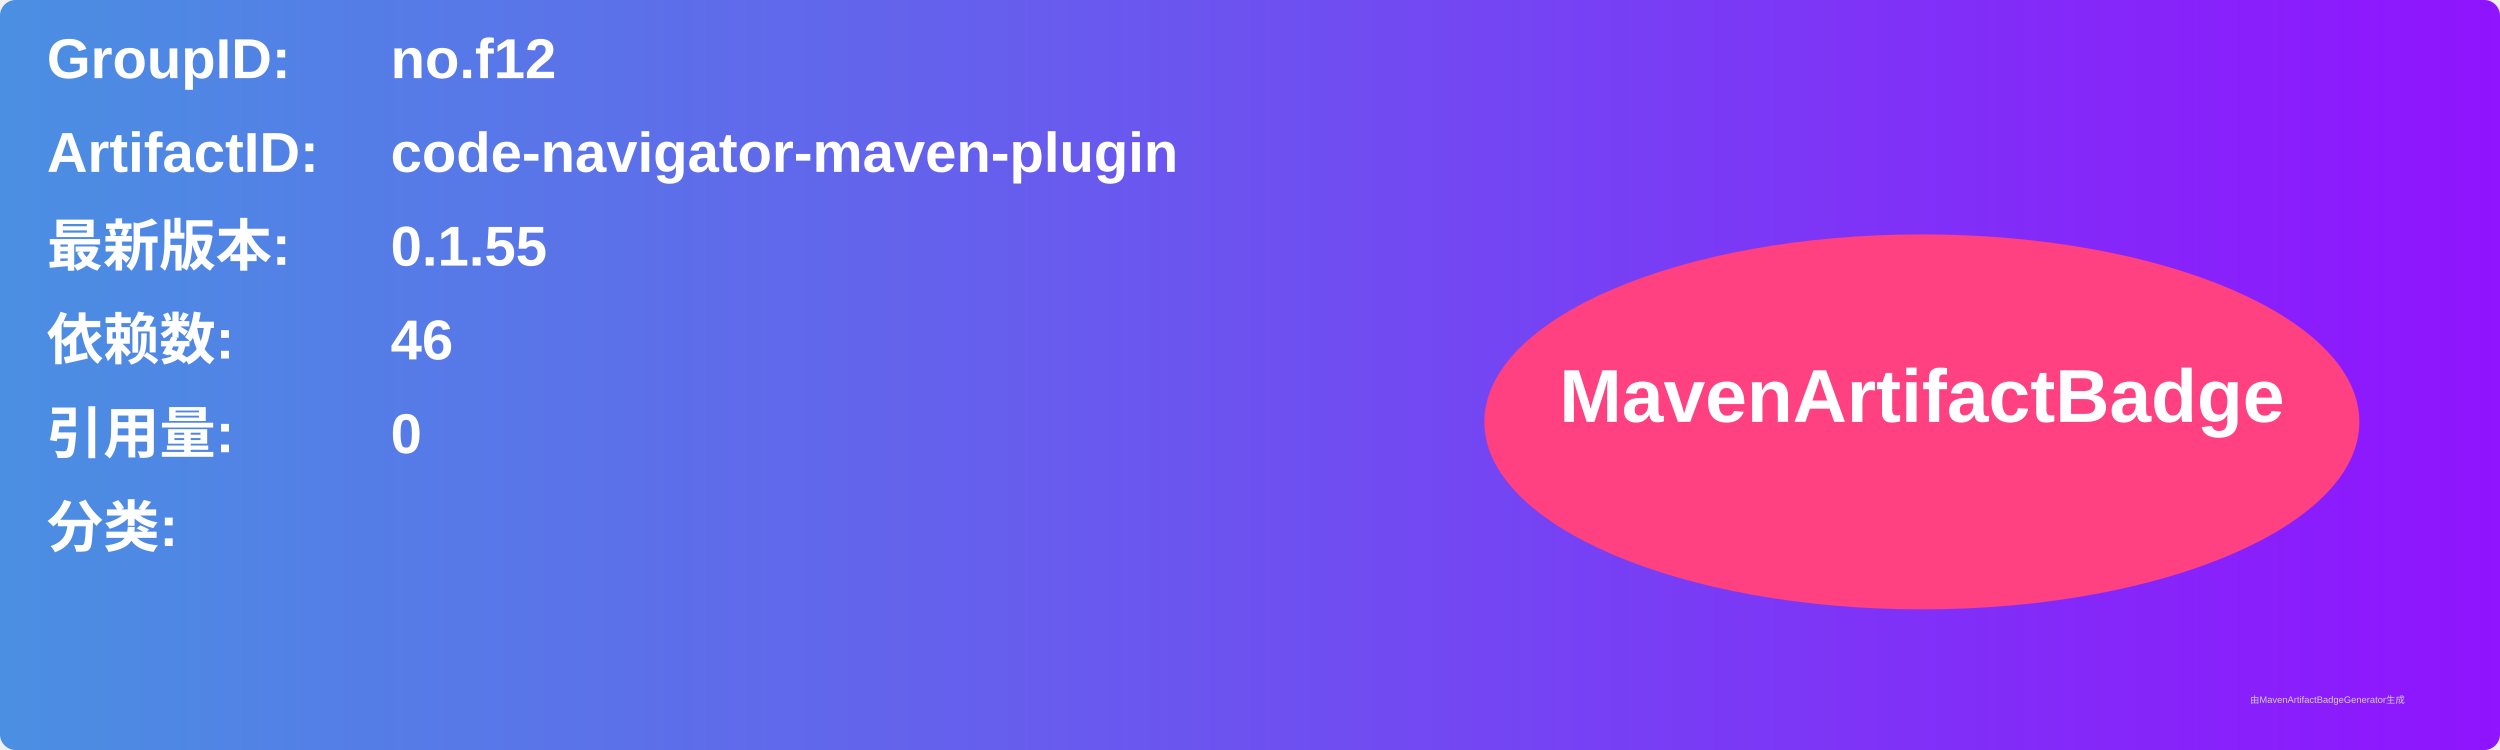
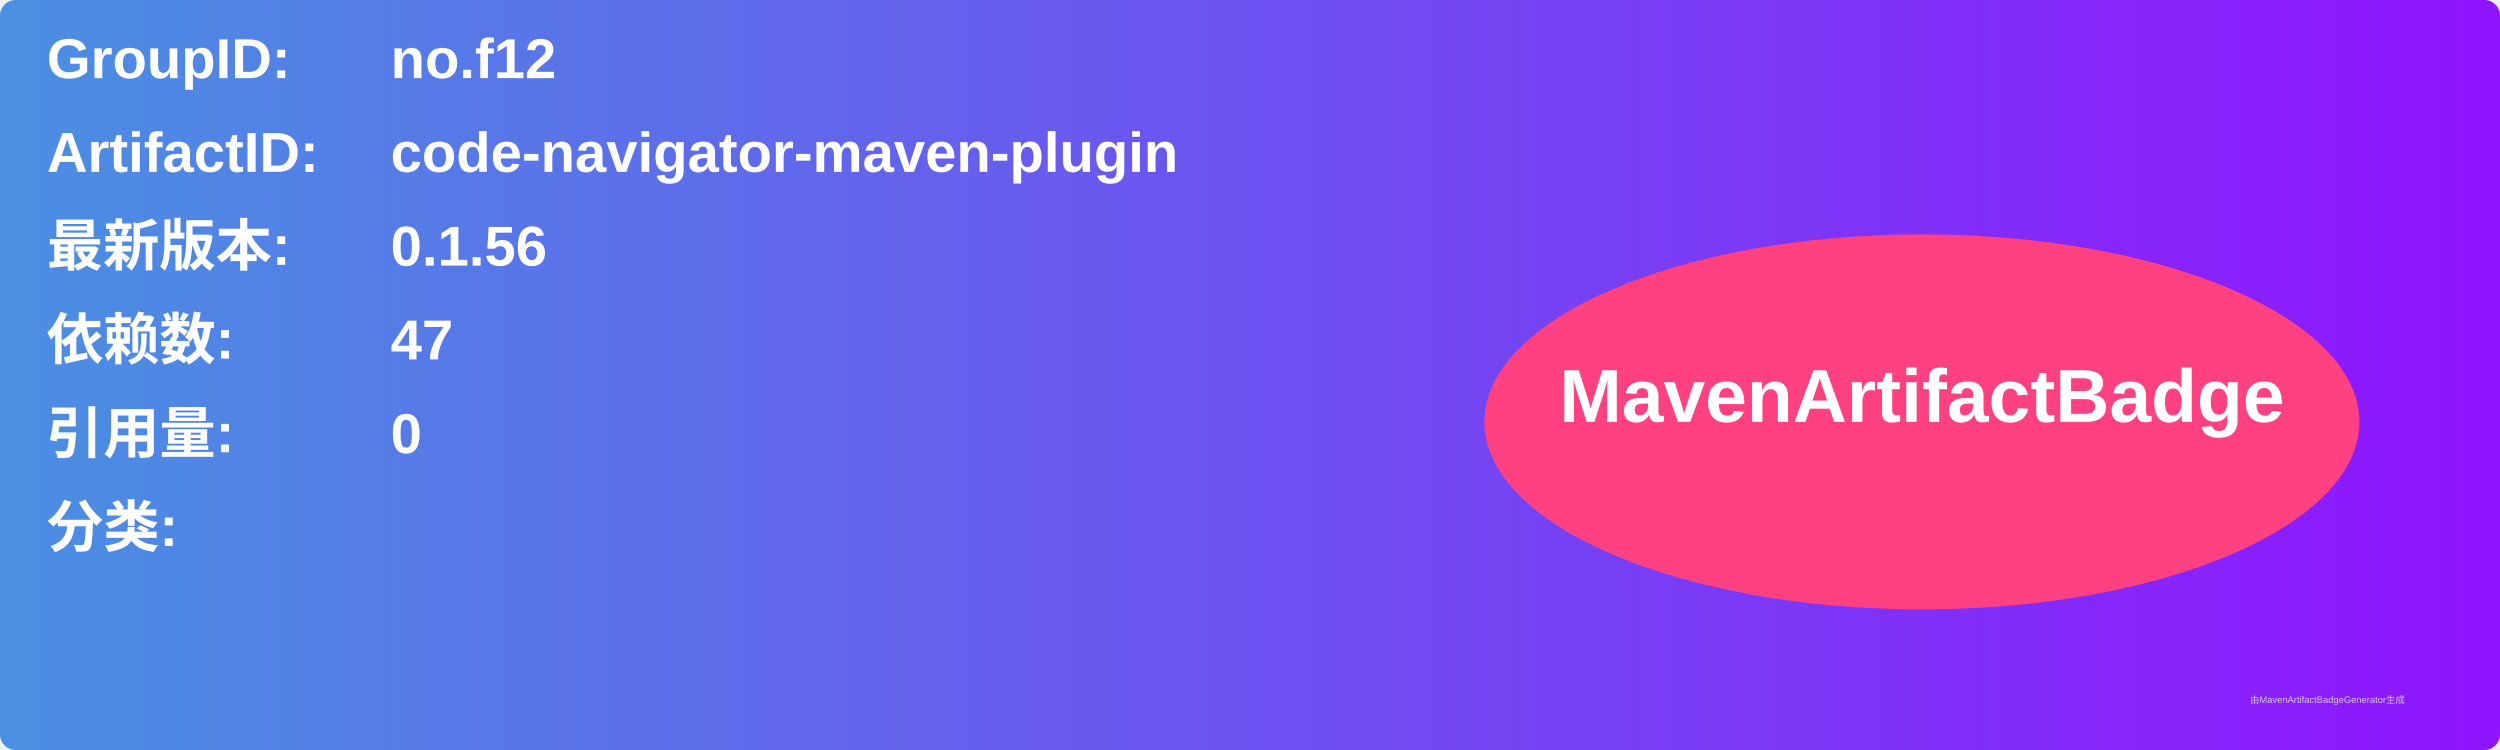
<svg xmlns="http://www.w3.org/2000/svg" width="800" height="240" viewBox="0 0 800 240">
  <linearGradient id="grad" x1="0%" y1="0%" x2="100%" y2="0%">
    <stop offset="0%" stop-color="#4a90e2" />
    <stop offset="100%" stop-color="#9013fe" />
  </linearGradient>
  <rect width="100%" height="100%" rx="5" ry="5" fill="url(#grad)" />
  <g transform="translate(15, 15)">
    <text x="0" y="10" font-family="Arial" font-size="18" fill="white" font-weight="bold" width="260">GroupID:</text>
    <text x="110" y="10" font-family="Arial" font-size="18" fill="white" font-weight="bold" width="460">no.f12</text>
    <text x="0" y="40" font-family="Arial" font-size="18" fill="white" font-weight="bold" width="260">ArtifactID:</text>
    <text x="110" y="40" font-family="Arial" font-size="18" fill="white" font-weight="bold" width="460">code-navigator-maven-plugin</text>
    <text x="0" y="70" font-family="Arial" font-size="18" fill="white" font-weight="bold">最新版本:</text>
    <text x="110" y="70" font-family="Arial" font-size="18" fill="white" font-weight="bold">
-       <tspan font-weight="bold">0.1.55</tspan>
+       <tspan font-weight="bold">0.1.56</tspan>
    </text>
    <text x="0" y="100" font-family="Arial" font-size="18" fill="white" font-weight="bold">依赖数: </text>
    <text x="110" y="100" font-family="Arial" font-size="18" fill="white">
-       <tspan font-weight="bold">46</tspan>
+       <tspan font-weight="bold">47</tspan>
    </text>
    <text x="0" y="130" font-family="Arial" font-size="18" fill="white" font-weight="bold">引用量: </text>
    <text x="110" y="130" font-family="Arial" font-size="18" fill="white">
      <tspan font-weight="bold">0</tspan>
    </text>
    <text x="0" y="160" font-family="Arial" font-size="18" fill="white" font-weight="bold">分类:</text>
    <text x="10" y="190" font-family="Arial" font-size="10" fill="white">
      <tspan font-weight="bold" />
    </text>
    <ellipse cx="600" cy="120" rx="140" ry="60" fill="#ff4081" />
    <text x="600" y="120" text-anchor="middle" font-family="Arial" font-size="24" fill="white" font-weight="bold">MavenArtifactBadge</text>
  </g>
  <text x="720" y="225" font-family="Arial" font-size="3" fill="#d0d0d0">由MavenArtifactBadgeGenerator生成</text>
</svg>
